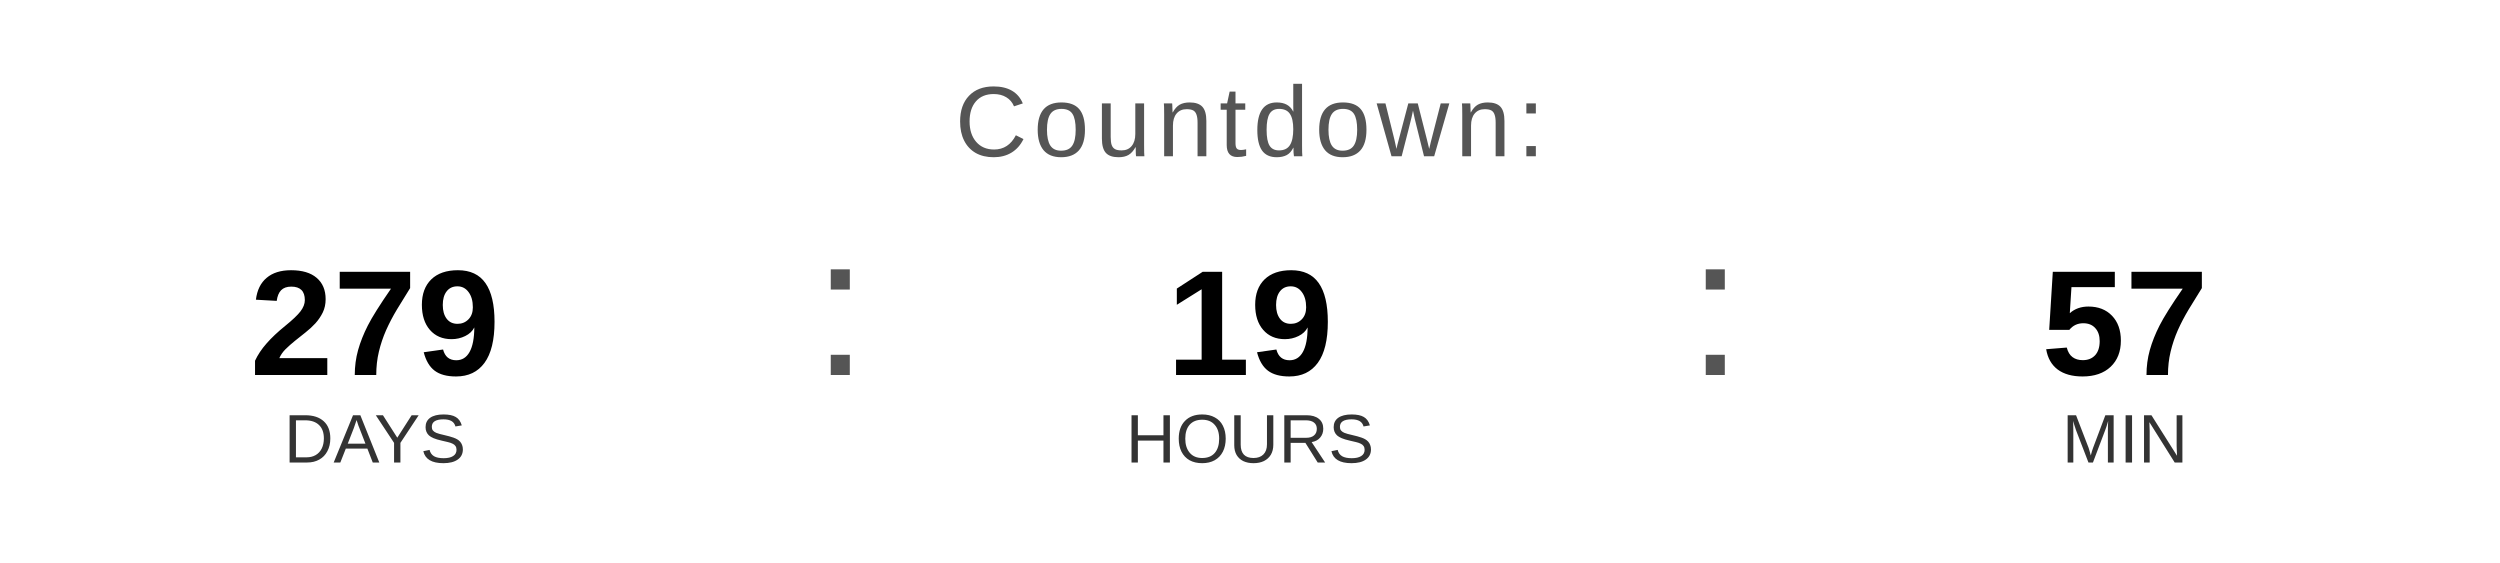
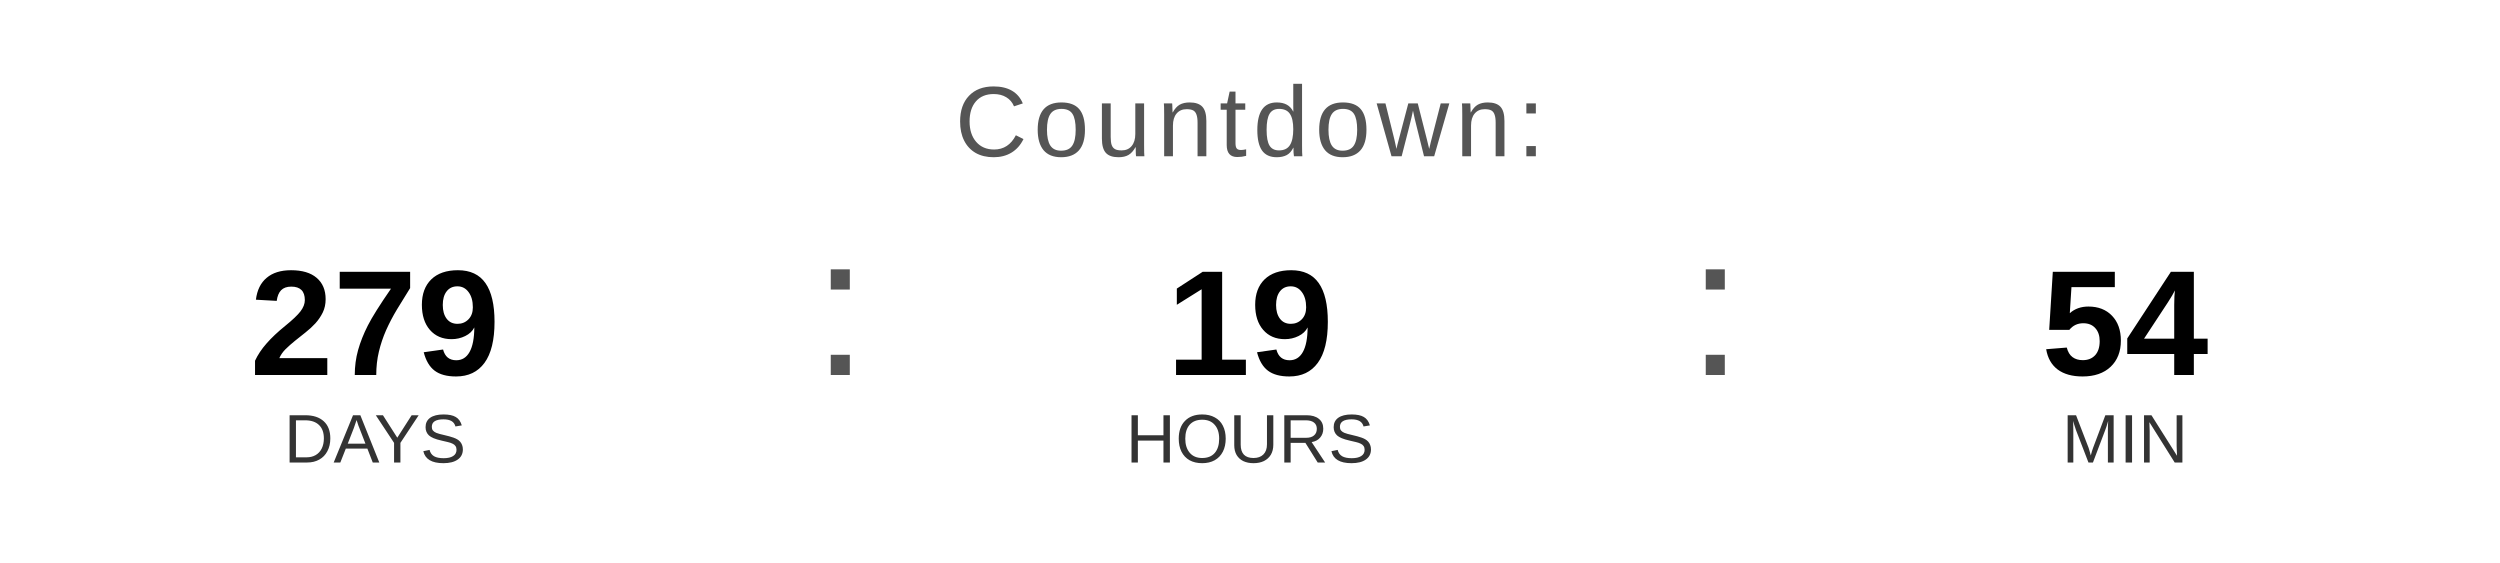
<svg xmlns="http://www.w3.org/2000/svg" width="400" height="90" viewBox="0 0 400 90">
  <text x="200" y="25" font-family="Arial, Helvetica, sans-serif" font-size="16" fill="#555555" text-anchor="middle" letter-spacing="1">
    Countdown:
  </text>
  <text x="60" y="60" font-family="Arial, Helvetica, sans-serif" font-size="24" font-weight="bold" fill="#000000" text-anchor="middle">279</text>
  <text x="60" y="74" font-family="Arial, Helvetica, sans-serif" font-size="11" fill="#333333" text-anchor="middle">DAYS</text>
  <text x="130" y="60" font-family="Arial, sans-serif" font-size="32" fill="#555555">:</text>
  <text x="200" y="60" font-family="Arial, Helvetica, sans-serif" font-size="24" font-weight="bold" fill="#000000" text-anchor="middle">19</text>
  <text x="200" y="74" font-family="Arial, Helvetica, sans-serif" font-size="11" fill="#333333" text-anchor="middle">HOURS</text>
  <text x="270" y="60" font-family="Arial, sans-serif" font-size="32" fill="#555555">:</text>
-   <text x="340" y="60" font-family="Arial, Helvetica, sans-serif" font-size="24" font-weight="bold" fill="#000000" text-anchor="middle">57</text>
+   <text x="340" y="60" font-family="Arial, Helvetica, sans-serif" font-size="24" font-weight="bold" fill="#000000" text-anchor="middle">54</text>
  <text x="340" y="74" font-family="Arial, Helvetica, sans-serif" font-size="11" fill="#333333" text-anchor="middle">MIN</text>
</svg>
